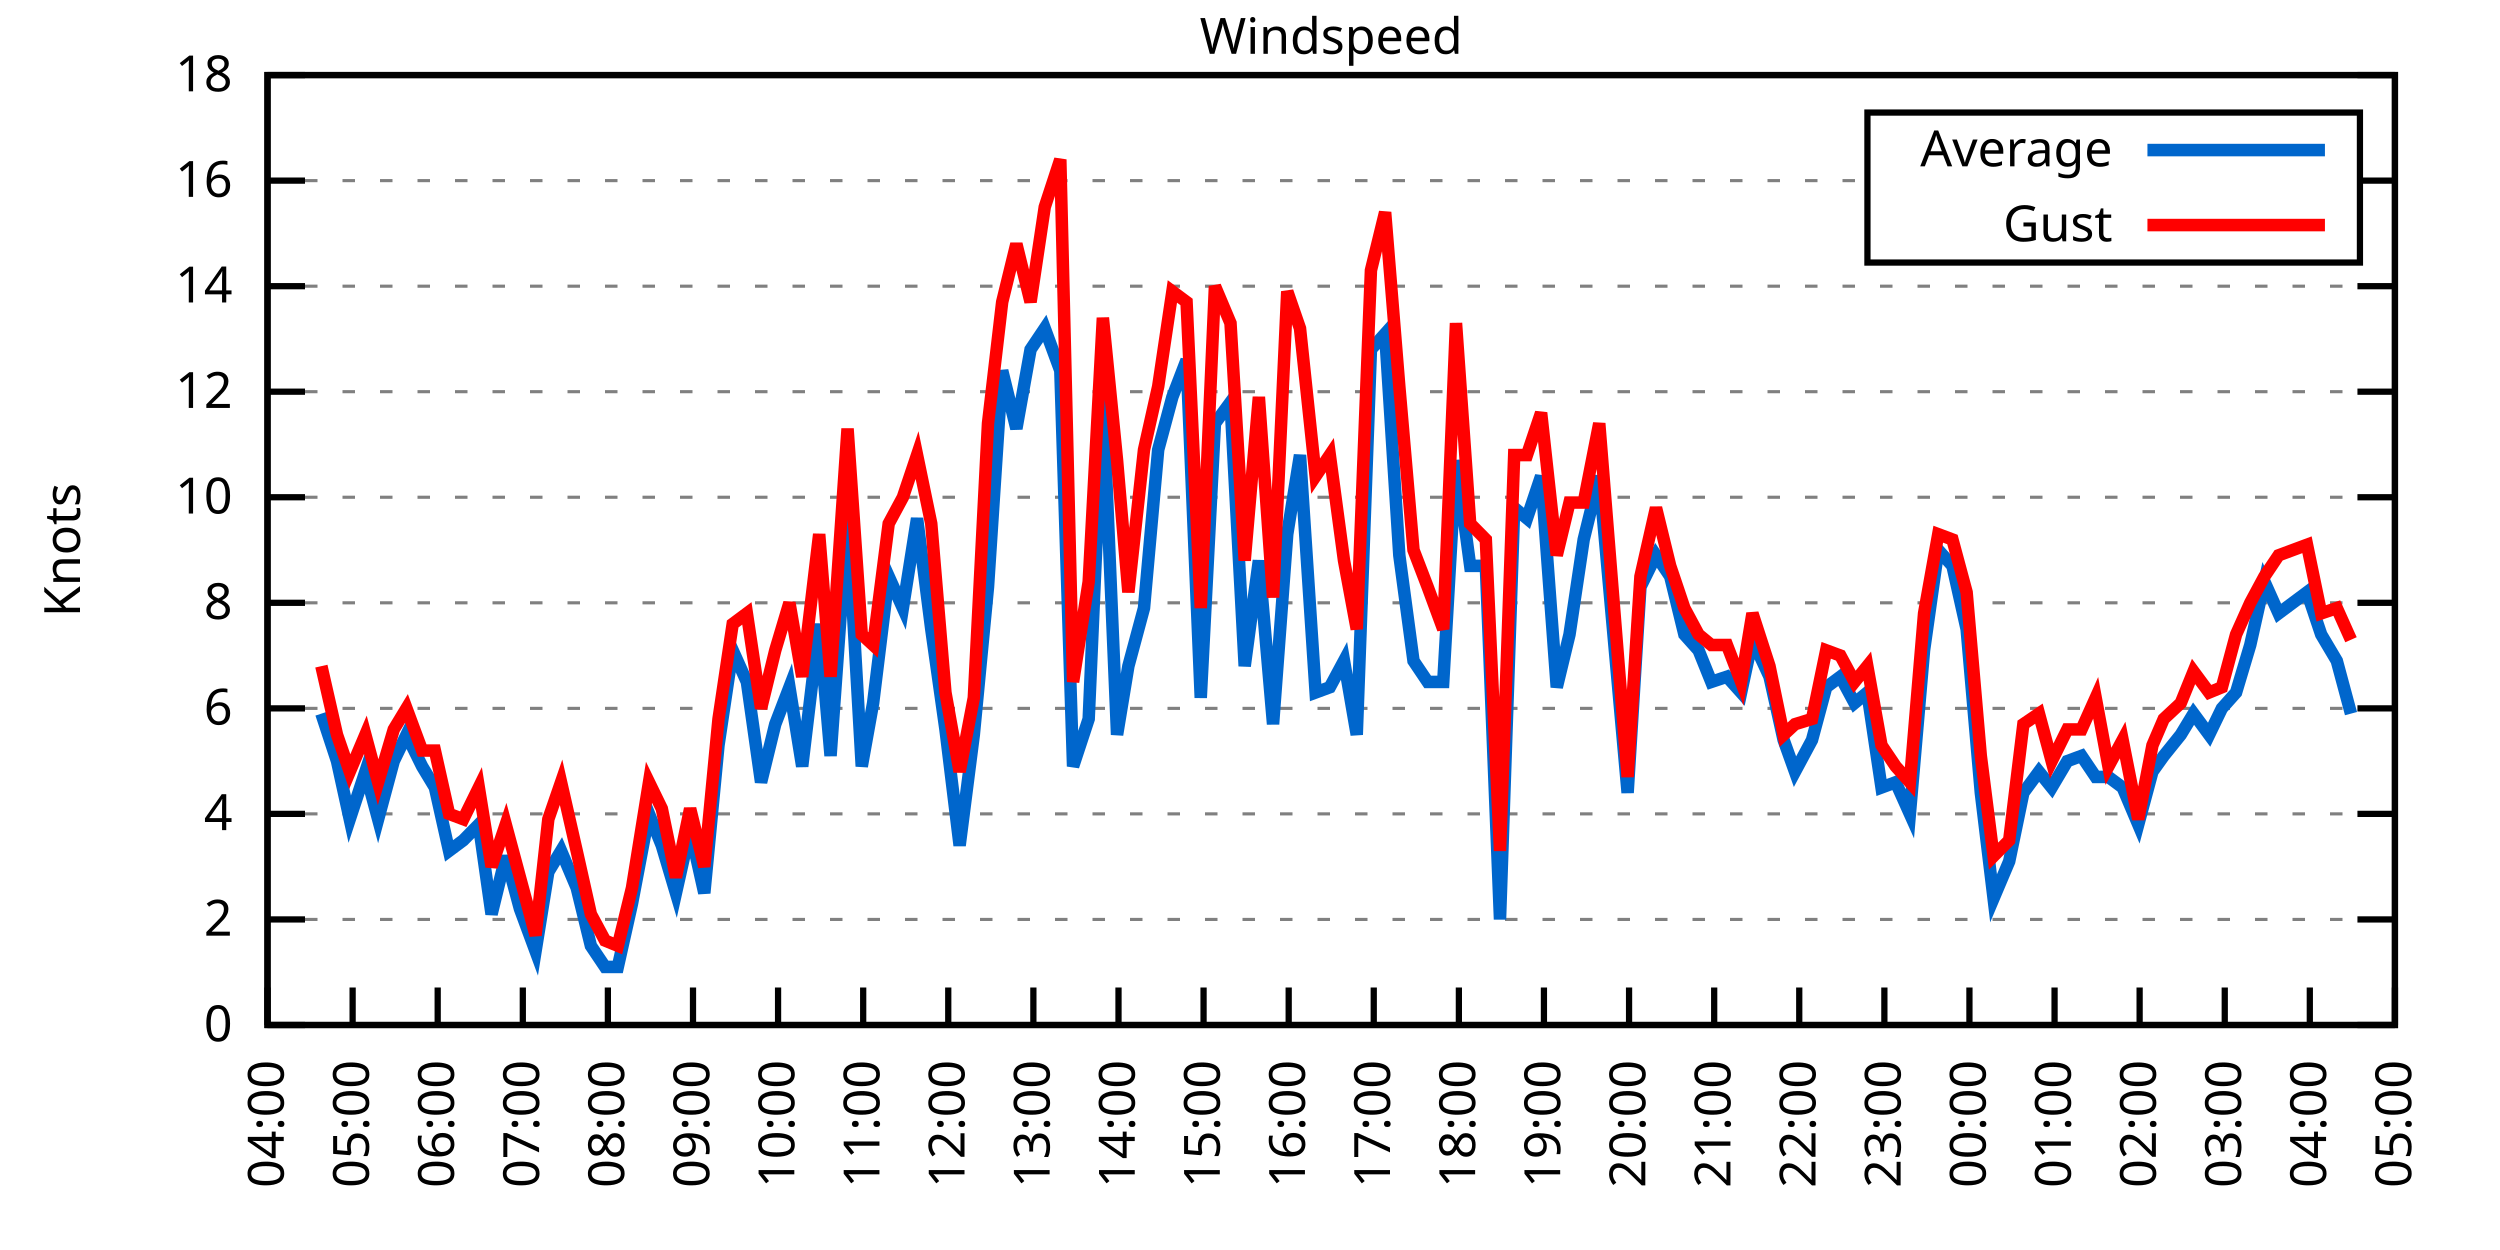
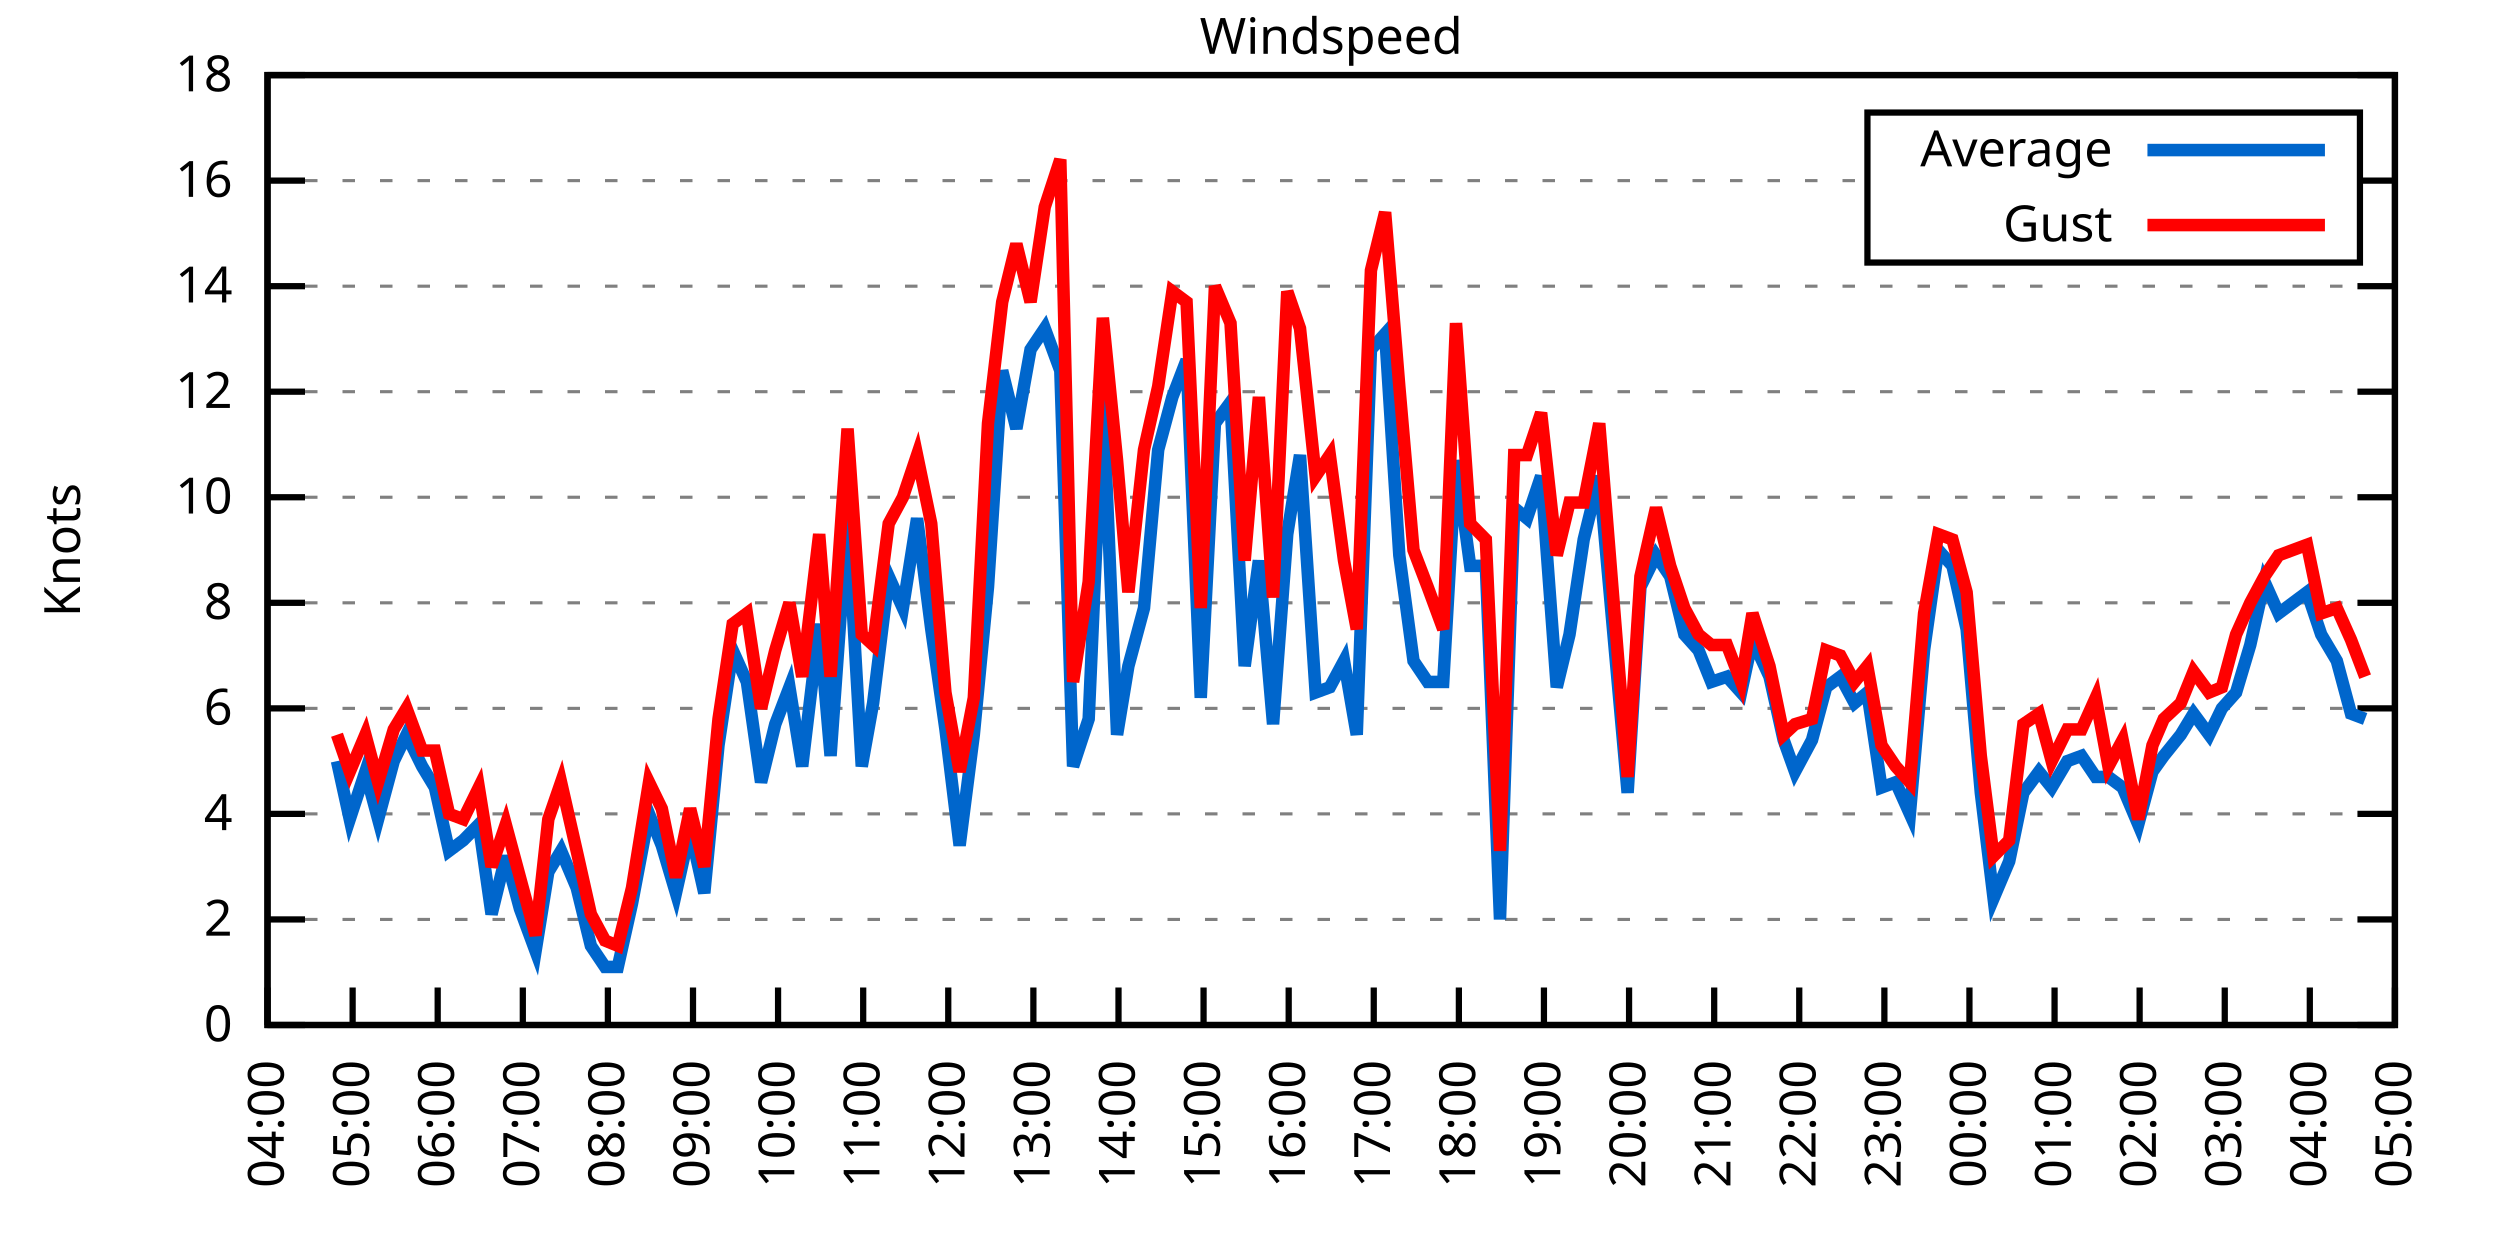
<svg xmlns="http://www.w3.org/2000/svg" xmlns:xlink="http://www.w3.org/1999/xlink" width="400" height="200" viewBox="0 0 400 200">
  <g id="gnuplot_canvas">
    <rect x="0" y="0" width="400" height="200" fill="none" />
    <defs>
      <circle id="gpDot" r="0.5" stroke-width="0.5" stroke="currentColor" />
      <path id="gpPt0" stroke-width="0.333" stroke="currentColor" d="M-1,0 h2 M0,-1 v2" />
      <path id="gpPt1" stroke-width="0.333" stroke="currentColor" d="M-1,-1 L1,1 M1,-1 L-1,1" />
      <path id="gpPt2" stroke-width="0.333" stroke="currentColor" d="M-1,0 L1,0 M0,-1 L0,1 M-1,-1 L1,1 M-1,1 L1,-1" />
      <rect id="gpPt3" stroke-width="0.333" stroke="currentColor" x="-1" y="-1" width="2" height="2" />
      <rect id="gpPt4" stroke-width="0.333" stroke="currentColor" fill="currentColor" x="-1" y="-1" width="2" height="2" />
      <circle id="gpPt5" stroke-width="0.333" stroke="currentColor" cx="0" cy="0" r="1" />
      <use xlink:href="#gpPt5" id="gpPt6" fill="currentColor" stroke="none" />
      <path id="gpPt7" stroke-width="0.333" stroke="currentColor" d="M0,-1.33 L-1.33,0.67 L1.33,0.67 z" />
      <use xlink:href="#gpPt7" id="gpPt8" fill="currentColor" stroke="none" />
      <use xlink:href="#gpPt7" id="gpPt9" stroke="currentColor" transform="rotate(180)" />
      <use xlink:href="#gpPt9" id="gpPt10" fill="currentColor" stroke="none" />
      <use xlink:href="#gpPt3" id="gpPt11" stroke="currentColor" transform="rotate(45)" />
      <use xlink:href="#gpPt11" id="gpPt12" fill="currentColor" stroke="none" />
      <path id="gpPt13" stroke-width="0.333" stroke="currentColor" d="M0,1.330 L1.265,0.411 L0.782,-1.067 L-0.782,-1.076 L-1.265,0.411 z" />
      <use xlink:href="#gpPt13" id="gpPt14" fill="currentColor" stroke="none" />
      <filter id="textbox" filterUnits="objectBoundingBox" x="0" y="0" height="1" width="1">
        <feFlood flood-color="white" flood-opacity="1" result="bgnd" />
        <feComposite in="SourceGraphic" in2="bgnd" operator="atop" />
      </filter>
      <filter id="greybox" filterUnits="objectBoundingBox" x="0" y="0" height="1" width="1">
        <feFlood flood-color="lightgrey" flood-opacity="1" result="grey" />
        <feComposite in="SourceGraphic" in2="grey" operator="atop" />
      </filter>
    </defs>
    <g fill="none" color="white" stroke="currentColor" stroke-width="1.00" stroke-linecap="butt" stroke-linejoin="miter">
</g>
    <g fill="none" color="black" stroke="currentColor" stroke-width="1.00" stroke-linecap="butt" stroke-linejoin="miter">
      <g stroke="none" shape-rendering="crispEdges">
        <polygon fill="rgb(255, 255, 255)" points="42.80,164.00 383.18,164.00 383.18,12.02 42.80,12.02 " />
      </g>
    </g>
    <g fill="none" color="black" stroke="currentColor" stroke-width="1.00" stroke-linecap="butt" stroke-linejoin="miter">
</g>
    <g fill="none" color="black" stroke="black" stroke-width="0.50" stroke-linecap="butt" stroke-linejoin="miter">
</g>
    <g fill="none" color="gray" stroke="currentColor" stroke-width="0.50" stroke-linecap="butt" stroke-linejoin="miter">
      <path stroke="gray" stroke-dasharray="2,4" class="gridline" d="M42.80,164.00 L383.19,164.00  " />
    </g>
    <g fill="none" color="gray" stroke="gray" stroke-width="1.00" stroke-linecap="butt" stroke-linejoin="miter">
</g>
    <g fill="none" color="black" stroke="currentColor" stroke-width="1.00" stroke-linecap="butt" stroke-linejoin="miter">
      <path stroke="black" d="M42.80,164.00 L48.80,164.00 M383.19,164.00 L377.19,164.00  " />
      <g transform="translate(37.20,166.60)" stroke="none" fill="black" font-family="Sans" font-size="8.00" text-anchor="end">
        <text>
          <tspan font-family="Sans"> 0</tspan>
        </text>
      </g>
    </g>
    <g fill="none" color="black" stroke="currentColor" stroke-width="1.00" stroke-linecap="butt" stroke-linejoin="miter">
</g>
    <g fill="none" color="black" stroke="black" stroke-width="0.50" stroke-linecap="butt" stroke-linejoin="miter">
</g>
    <g fill="none" color="gray" stroke="currentColor" stroke-width="0.50" stroke-linecap="butt" stroke-linejoin="miter">
      <path stroke="gray" stroke-dasharray="2,4" class="gridline" d="M42.80,147.11 L383.19,147.11  " />
    </g>
    <g fill="none" color="gray" stroke="gray" stroke-width="1.00" stroke-linecap="butt" stroke-linejoin="miter">
</g>
    <g fill="none" color="black" stroke="currentColor" stroke-width="1.00" stroke-linecap="butt" stroke-linejoin="miter">
      <path stroke="black" d="M42.80,147.11 L48.80,147.11 M383.19,147.11 L377.19,147.11  " />
      <g transform="translate(37.20,149.71)" stroke="none" fill="black" font-family="Sans" font-size="8.00" text-anchor="end">
        <text>
          <tspan font-family="Sans"> 2</tspan>
        </text>
      </g>
    </g>
    <g fill="none" color="black" stroke="currentColor" stroke-width="1.00" stroke-linecap="butt" stroke-linejoin="miter">
</g>
    <g fill="none" color="black" stroke="black" stroke-width="0.50" stroke-linecap="butt" stroke-linejoin="miter">
</g>
    <g fill="none" color="gray" stroke="currentColor" stroke-width="0.50" stroke-linecap="butt" stroke-linejoin="miter">
      <path stroke="gray" stroke-dasharray="2,4" class="gridline" d="M42.80,130.22 L383.19,130.22  " />
    </g>
    <g fill="none" color="gray" stroke="gray" stroke-width="1.00" stroke-linecap="butt" stroke-linejoin="miter">
</g>
    <g fill="none" color="black" stroke="currentColor" stroke-width="1.00" stroke-linecap="butt" stroke-linejoin="miter">
      <path stroke="black" d="M42.80,130.22 L48.80,130.22 M383.19,130.22 L377.19,130.22  " />
      <g transform="translate(37.20,132.82)" stroke="none" fill="black" font-family="Sans" font-size="8.00" text-anchor="end">
        <text>
          <tspan font-family="Sans"> 4</tspan>
        </text>
      </g>
    </g>
    <g fill="none" color="black" stroke="currentColor" stroke-width="1.00" stroke-linecap="butt" stroke-linejoin="miter">
</g>
    <g fill="none" color="black" stroke="black" stroke-width="0.50" stroke-linecap="butt" stroke-linejoin="miter">
</g>
    <g fill="none" color="gray" stroke="currentColor" stroke-width="0.50" stroke-linecap="butt" stroke-linejoin="miter">
      <path stroke="gray" stroke-dasharray="2,4" class="gridline" d="M42.80,113.34 L383.19,113.34  " />
    </g>
    <g fill="none" color="gray" stroke="gray" stroke-width="1.00" stroke-linecap="butt" stroke-linejoin="miter">
</g>
    <g fill="none" color="black" stroke="currentColor" stroke-width="1.00" stroke-linecap="butt" stroke-linejoin="miter">
      <path stroke="black" d="M42.80,113.34 L48.80,113.34 M383.19,113.34 L377.19,113.34  " />
      <g transform="translate(37.20,115.94)" stroke="none" fill="black" font-family="Sans" font-size="8.00" text-anchor="end">
        <text>
          <tspan font-family="Sans"> 6</tspan>
        </text>
      </g>
    </g>
    <g fill="none" color="black" stroke="currentColor" stroke-width="1.00" stroke-linecap="butt" stroke-linejoin="miter">
</g>
    <g fill="none" color="black" stroke="black" stroke-width="0.50" stroke-linecap="butt" stroke-linejoin="miter">
</g>
    <g fill="none" color="gray" stroke="currentColor" stroke-width="0.50" stroke-linecap="butt" stroke-linejoin="miter">
      <path stroke="gray" stroke-dasharray="2,4" class="gridline" d="M42.80,96.45 L383.19,96.45  " />
    </g>
    <g fill="none" color="gray" stroke="gray" stroke-width="1.00" stroke-linecap="butt" stroke-linejoin="miter">
</g>
    <g fill="none" color="black" stroke="currentColor" stroke-width="1.00" stroke-linecap="butt" stroke-linejoin="miter">
      <path stroke="black" d="M42.80,96.45 L48.80,96.45 M383.19,96.45 L377.19,96.45  " />
      <g transform="translate(37.20,99.05)" stroke="none" fill="black" font-family="Sans" font-size="8.00" text-anchor="end">
        <text>
          <tspan font-family="Sans"> 8</tspan>
        </text>
      </g>
    </g>
    <g fill="none" color="black" stroke="currentColor" stroke-width="1.00" stroke-linecap="butt" stroke-linejoin="miter">
</g>
    <g fill="none" color="black" stroke="black" stroke-width="0.50" stroke-linecap="butt" stroke-linejoin="miter">
</g>
    <g fill="none" color="gray" stroke="currentColor" stroke-width="0.50" stroke-linecap="butt" stroke-linejoin="miter">
      <path stroke="gray" stroke-dasharray="2,4" class="gridline" d="M42.80,79.56 L383.19,79.56  " />
    </g>
    <g fill="none" color="gray" stroke="gray" stroke-width="1.00" stroke-linecap="butt" stroke-linejoin="miter">
</g>
    <g fill="none" color="black" stroke="currentColor" stroke-width="1.00" stroke-linecap="butt" stroke-linejoin="miter">
      <path stroke="black" d="M42.80,79.56 L48.80,79.56 M383.19,79.56 L377.19,79.56  " />
      <g transform="translate(37.20,82.16)" stroke="none" fill="black" font-family="Sans" font-size="8.00" text-anchor="end">
        <text>
          <tspan font-family="Sans"> 10</tspan>
        </text>
      </g>
    </g>
    <g fill="none" color="black" stroke="currentColor" stroke-width="1.00" stroke-linecap="butt" stroke-linejoin="miter">
</g>
    <g fill="none" color="black" stroke="black" stroke-width="0.50" stroke-linecap="butt" stroke-linejoin="miter">
</g>
    <g fill="none" color="gray" stroke="currentColor" stroke-width="0.50" stroke-linecap="butt" stroke-linejoin="miter">
      <path stroke="gray" stroke-dasharray="2,4" class="gridline" d="M42.80,62.67 L383.19,62.67  " />
    </g>
    <g fill="none" color="gray" stroke="gray" stroke-width="1.00" stroke-linecap="butt" stroke-linejoin="miter">
</g>
    <g fill="none" color="black" stroke="currentColor" stroke-width="1.00" stroke-linecap="butt" stroke-linejoin="miter">
      <path stroke="black" d="M42.80,62.67 L48.80,62.67 M383.19,62.67 L377.19,62.67  " />
      <g transform="translate(37.20,65.27)" stroke="none" fill="black" font-family="Sans" font-size="8.00" text-anchor="end">
        <text>
          <tspan font-family="Sans"> 12</tspan>
        </text>
      </g>
    </g>
    <g fill="none" color="black" stroke="currentColor" stroke-width="1.00" stroke-linecap="butt" stroke-linejoin="miter">
</g>
    <g fill="none" color="black" stroke="black" stroke-width="0.50" stroke-linecap="butt" stroke-linejoin="miter">
</g>
    <g fill="none" color="gray" stroke="currentColor" stroke-width="0.50" stroke-linecap="butt" stroke-linejoin="miter">
      <path stroke="gray" stroke-dasharray="2,4" class="gridline" d="M42.80,45.79 L383.19,45.79  " />
    </g>
    <g fill="none" color="gray" stroke="gray" stroke-width="1.00" stroke-linecap="butt" stroke-linejoin="miter">
</g>
    <g fill="none" color="black" stroke="currentColor" stroke-width="1.00" stroke-linecap="butt" stroke-linejoin="miter">
      <path stroke="black" d="M42.80,45.79 L48.80,45.79 M383.19,45.79 L377.19,45.79  " />
      <g transform="translate(37.20,48.39)" stroke="none" fill="black" font-family="Sans" font-size="8.00" text-anchor="end">
        <text>
          <tspan font-family="Sans"> 14</tspan>
        </text>
      </g>
    </g>
    <g fill="none" color="black" stroke="currentColor" stroke-width="1.00" stroke-linecap="butt" stroke-linejoin="miter">
</g>
    <g fill="none" color="black" stroke="black" stroke-width="0.50" stroke-linecap="butt" stroke-linejoin="miter">
</g>
    <g fill="none" color="gray" stroke="currentColor" stroke-width="0.50" stroke-linecap="butt" stroke-linejoin="miter">
      <path stroke="gray" stroke-dasharray="2,4" class="gridline" d="M42.80,28.90 L298.79,28.90 M377.59,28.90 L383.19,28.90  " />
    </g>
    <g fill="none" color="gray" stroke="gray" stroke-width="1.00" stroke-linecap="butt" stroke-linejoin="miter">
</g>
    <g fill="none" color="black" stroke="currentColor" stroke-width="1.00" stroke-linecap="butt" stroke-linejoin="miter">
      <path stroke="black" d="M42.80,28.90 L48.80,28.90 M383.19,28.90 L377.19,28.90  " />
      <g transform="translate(37.20,31.50)" stroke="none" fill="black" font-family="Sans" font-size="8.00" text-anchor="end">
        <text>
          <tspan font-family="Sans"> 16</tspan>
        </text>
      </g>
    </g>
    <g fill="none" color="black" stroke="currentColor" stroke-width="1.00" stroke-linecap="butt" stroke-linejoin="miter">
</g>
    <g fill="none" color="black" stroke="black" stroke-width="0.50" stroke-linecap="butt" stroke-linejoin="miter">
</g>
    <g fill="none" color="gray" stroke="currentColor" stroke-width="0.50" stroke-linecap="butt" stroke-linejoin="miter">
      <path stroke="gray" stroke-dasharray="2,4" class="gridline" d="M42.80,12.01 L383.19,12.01  " />
    </g>
    <g fill="none" color="gray" stroke="gray" stroke-width="1.00" stroke-linecap="butt" stroke-linejoin="miter">
</g>
    <g fill="none" color="black" stroke="currentColor" stroke-width="1.00" stroke-linecap="butt" stroke-linejoin="miter">
      <path stroke="black" d="M42.80,12.01 L48.80,12.01 M383.19,12.01 L377.19,12.01  " />
      <g transform="translate(37.20,14.61)" stroke="none" fill="black" font-family="Sans" font-size="8.00" text-anchor="end">
        <text>
          <tspan font-family="Sans"> 18</tspan>
        </text>
      </g>
    </g>
    <g fill="none" color="black" stroke="currentColor" stroke-width="1.00" stroke-linecap="butt" stroke-linejoin="miter">
      <path stroke="black" d="M42.80,164.00 L42.80,158.00  " />
      <g transform="translate(45.40,169.60) rotate(270.00)" stroke="none" fill="black" font-family="Sans" font-size="8.00" text-anchor="end">
        <text>
          <tspan font-family="Sans">04:00</tspan>
        </text>
      </g>
    </g>
    <g fill="none" color="black" stroke="currentColor" stroke-width="1.00" stroke-linecap="butt" stroke-linejoin="miter">
      <path stroke="black" d="M56.42,164.00 L56.42,158.00  " />
      <g transform="translate(59.02,169.60) rotate(270.00)" stroke="none" fill="black" font-family="Sans" font-size="8.00" text-anchor="end">
        <text>
          <tspan font-family="Sans">05:00</tspan>
        </text>
      </g>
    </g>
    <g fill="none" color="black" stroke="currentColor" stroke-width="1.00" stroke-linecap="butt" stroke-linejoin="miter">
      <path stroke="black" d="M70.03,164.00 L70.03,158.00  " />
      <g transform="translate(72.63,169.60) rotate(270.00)" stroke="none" fill="black" font-family="Sans" font-size="8.00" text-anchor="end">
        <text>
          <tspan font-family="Sans">06:00</tspan>
        </text>
      </g>
    </g>
    <g fill="none" color="black" stroke="currentColor" stroke-width="1.00" stroke-linecap="butt" stroke-linejoin="miter">
      <path stroke="black" d="M83.65,164.00 L83.65,158.00  " />
      <g transform="translate(86.25,169.60) rotate(270.00)" stroke="none" fill="black" font-family="Sans" font-size="8.00" text-anchor="end">
        <text>
          <tspan font-family="Sans">07:00</tspan>
        </text>
      </g>
    </g>
    <g fill="none" color="black" stroke="currentColor" stroke-width="1.00" stroke-linecap="butt" stroke-linejoin="miter">
      <path stroke="black" d="M97.26,164.00 L97.26,158.00  " />
      <g transform="translate(99.86,169.60) rotate(270.00)" stroke="none" fill="black" font-family="Sans" font-size="8.00" text-anchor="end">
        <text>
          <tspan font-family="Sans">08:00</tspan>
        </text>
      </g>
    </g>
    <g fill="none" color="black" stroke="currentColor" stroke-width="1.00" stroke-linecap="butt" stroke-linejoin="miter">
      <path stroke="black" d="M110.88,164.00 L110.88,158.00  " />
      <g transform="translate(113.48,169.60) rotate(270.00)" stroke="none" fill="black" font-family="Sans" font-size="8.00" text-anchor="end">
        <text>
          <tspan font-family="Sans">09:00</tspan>
        </text>
      </g>
    </g>
    <g fill="none" color="black" stroke="currentColor" stroke-width="1.00" stroke-linecap="butt" stroke-linejoin="miter">
      <path stroke="black" d="M124.49,164.00 L124.49,158.00  " />
      <g transform="translate(127.09,169.60) rotate(270.00)" stroke="none" fill="black" font-family="Sans" font-size="8.00" text-anchor="end">
        <text>
          <tspan font-family="Sans">10:00</tspan>
        </text>
      </g>
    </g>
    <g fill="none" color="black" stroke="currentColor" stroke-width="1.00" stroke-linecap="butt" stroke-linejoin="miter">
      <path stroke="black" d="M138.11,164.00 L138.11,158.00  " />
      <g transform="translate(140.71,169.60) rotate(270.00)" stroke="none" fill="black" font-family="Sans" font-size="8.00" text-anchor="end">
        <text>
          <tspan font-family="Sans">11:00</tspan>
        </text>
      </g>
    </g>
    <g fill="none" color="black" stroke="currentColor" stroke-width="1.00" stroke-linecap="butt" stroke-linejoin="miter">
      <path stroke="black" d="M151.72,164.00 L151.72,158.00  " />
      <g transform="translate(154.32,169.60) rotate(270.00)" stroke="none" fill="black" font-family="Sans" font-size="8.00" text-anchor="end">
        <text>
          <tspan font-family="Sans">12:00</tspan>
        </text>
      </g>
    </g>
    <g fill="none" color="black" stroke="currentColor" stroke-width="1.00" stroke-linecap="butt" stroke-linejoin="miter">
      <path stroke="black" d="M165.34,164.00 L165.34,158.00  " />
      <g transform="translate(167.94,169.60) rotate(270.00)" stroke="none" fill="black" font-family="Sans" font-size="8.00" text-anchor="end">
        <text>
          <tspan font-family="Sans">13:00</tspan>
        </text>
      </g>
    </g>
    <g fill="none" color="black" stroke="currentColor" stroke-width="1.00" stroke-linecap="butt" stroke-linejoin="miter">
      <path stroke="black" d="M178.96,164.00 L178.96,158.00  " />
      <g transform="translate(181.56,169.60) rotate(270.00)" stroke="none" fill="black" font-family="Sans" font-size="8.00" text-anchor="end">
        <text>
          <tspan font-family="Sans">14:00</tspan>
        </text>
      </g>
    </g>
    <g fill="none" color="black" stroke="currentColor" stroke-width="1.00" stroke-linecap="butt" stroke-linejoin="miter">
      <path stroke="black" d="M192.57,164.00 L192.57,158.00  " />
      <g transform="translate(195.17,169.60) rotate(270.00)" stroke="none" fill="black" font-family="Sans" font-size="8.00" text-anchor="end">
        <text>
          <tspan font-family="Sans">15:00</tspan>
        </text>
      </g>
    </g>
    <g fill="none" color="black" stroke="currentColor" stroke-width="1.00" stroke-linecap="butt" stroke-linejoin="miter">
      <path stroke="black" d="M206.19,164.00 L206.19,158.00  " />
      <g transform="translate(208.79,169.60) rotate(270.00)" stroke="none" fill="black" font-family="Sans" font-size="8.00" text-anchor="end">
        <text>
          <tspan font-family="Sans">16:00</tspan>
        </text>
      </g>
    </g>
    <g fill="none" color="black" stroke="currentColor" stroke-width="1.00" stroke-linecap="butt" stroke-linejoin="miter">
      <path stroke="black" d="M219.80,164.00 L219.80,158.00  " />
      <g transform="translate(222.40,169.60) rotate(270.00)" stroke="none" fill="black" font-family="Sans" font-size="8.00" text-anchor="end">
        <text>
          <tspan font-family="Sans">17:00</tspan>
        </text>
      </g>
    </g>
    <g fill="none" color="black" stroke="currentColor" stroke-width="1.00" stroke-linecap="butt" stroke-linejoin="miter">
      <path stroke="black" d="M233.42,164.00 L233.42,158.00  " />
      <g transform="translate(236.02,169.60) rotate(270.00)" stroke="none" fill="black" font-family="Sans" font-size="8.00" text-anchor="end">
        <text>
          <tspan font-family="Sans">18:00</tspan>
        </text>
      </g>
    </g>
    <g fill="none" color="black" stroke="currentColor" stroke-width="1.00" stroke-linecap="butt" stroke-linejoin="miter">
      <path stroke="black" d="M247.03,164.00 L247.03,158.00  " />
      <g transform="translate(249.63,169.60) rotate(270.00)" stroke="none" fill="black" font-family="Sans" font-size="8.00" text-anchor="end">
        <text>
          <tspan font-family="Sans">19:00</tspan>
        </text>
      </g>
    </g>
    <g fill="none" color="black" stroke="currentColor" stroke-width="1.00" stroke-linecap="butt" stroke-linejoin="miter">
      <path stroke="black" d="M260.65,164.00 L260.65,158.00  " />
      <g transform="translate(263.25,169.60) rotate(270.00)" stroke="none" fill="black" font-family="Sans" font-size="8.00" text-anchor="end">
        <text>
          <tspan font-family="Sans">20:00</tspan>
        </text>
      </g>
    </g>
    <g fill="none" color="black" stroke="currentColor" stroke-width="1.00" stroke-linecap="butt" stroke-linejoin="miter">
      <path stroke="black" d="M274.27,164.00 L274.27,158.00  " />
      <g transform="translate(276.87,169.60) rotate(270.00)" stroke="none" fill="black" font-family="Sans" font-size="8.00" text-anchor="end">
        <text>
          <tspan font-family="Sans">21:00</tspan>
        </text>
      </g>
    </g>
    <g fill="none" color="black" stroke="currentColor" stroke-width="1.00" stroke-linecap="butt" stroke-linejoin="miter">
      <path stroke="black" d="M287.88,164.00 L287.88,158.00  " />
      <g transform="translate(290.48,169.60) rotate(270.00)" stroke="none" fill="black" font-family="Sans" font-size="8.00" text-anchor="end">
        <text>
          <tspan font-family="Sans">22:00</tspan>
        </text>
      </g>
    </g>
    <g fill="none" color="black" stroke="currentColor" stroke-width="1.00" stroke-linecap="butt" stroke-linejoin="miter">
      <path stroke="black" d="M301.50,164.00 L301.50,158.00  " />
      <g transform="translate(304.10,169.60) rotate(270.00)" stroke="none" fill="black" font-family="Sans" font-size="8.00" text-anchor="end">
        <text>
          <tspan font-family="Sans">23:00</tspan>
        </text>
      </g>
    </g>
    <g fill="none" color="black" stroke="currentColor" stroke-width="1.00" stroke-linecap="butt" stroke-linejoin="miter">
      <path stroke="black" d="M315.11,164.00 L315.11,158.00  " />
      <g transform="translate(317.71,169.60) rotate(270.00)" stroke="none" fill="black" font-family="Sans" font-size="8.00" text-anchor="end">
        <text>
          <tspan font-family="Sans">00:00</tspan>
        </text>
      </g>
    </g>
    <g fill="none" color="black" stroke="currentColor" stroke-width="1.00" stroke-linecap="butt" stroke-linejoin="miter">
      <path stroke="black" d="M328.73,164.00 L328.73,158.00  " />
      <g transform="translate(331.33,169.60) rotate(270.00)" stroke="none" fill="black" font-family="Sans" font-size="8.00" text-anchor="end">
        <text>
          <tspan font-family="Sans">01:00</tspan>
        </text>
      </g>
    </g>
    <g fill="none" color="black" stroke="currentColor" stroke-width="1.00" stroke-linecap="butt" stroke-linejoin="miter">
      <path stroke="black" d="M342.34,164.00 L342.34,158.00  " />
      <g transform="translate(344.94,169.60) rotate(270.00)" stroke="none" fill="black" font-family="Sans" font-size="8.00" text-anchor="end">
        <text>
          <tspan font-family="Sans">02:00</tspan>
        </text>
      </g>
    </g>
    <g fill="none" color="black" stroke="currentColor" stroke-width="1.00" stroke-linecap="butt" stroke-linejoin="miter">
      <path stroke="black" d="M355.96,164.00 L355.96,158.00  " />
      <g transform="translate(358.56,169.60) rotate(270.00)" stroke="none" fill="black" font-family="Sans" font-size="8.00" text-anchor="end">
        <text>
          <tspan font-family="Sans">03:00</tspan>
        </text>
      </g>
    </g>
    <g fill="none" color="black" stroke="currentColor" stroke-width="1.00" stroke-linecap="butt" stroke-linejoin="miter">
      <path stroke="black" d="M369.57,164.00 L369.57,158.00  " />
      <g transform="translate(372.17,169.60) rotate(270.00)" stroke="none" fill="black" font-family="Sans" font-size="8.00" text-anchor="end">
        <text>
          <tspan font-family="Sans">04:00</tspan>
        </text>
      </g>
    </g>
    <g fill="none" color="black" stroke="currentColor" stroke-width="1.00" stroke-linecap="butt" stroke-linejoin="miter">
      <path stroke="black" d="M383.19,164.00 L383.19,158.00  " />
      <g transform="translate(385.79,169.60) rotate(270.00)" stroke="none" fill="black" font-family="Sans" font-size="8.00" text-anchor="end">
        <text>
          <tspan font-family="Sans">05:00</tspan>
        </text>
      </g>
    </g>
    <g fill="none" color="black" stroke="currentColor" stroke-width="1.00" stroke-linecap="butt" stroke-linejoin="miter">
</g>
    <g fill="none" color="black" stroke="currentColor" stroke-width="1.00" stroke-linecap="butt" stroke-linejoin="miter">
      <path stroke="black" d="M42.80,12.01 L42.80,164.00 L383.19,164.00 L383.19,12.01 L42.80,12.01 Z  " />
    </g>
    <g fill="none" color="black" stroke="currentColor" stroke-width="1.00" stroke-linecap="butt" stroke-linejoin="miter">
</g>
    <g fill="none" color="black" stroke="currentColor" stroke-width="1.00" stroke-linecap="butt" stroke-linejoin="miter">
      <path stroke="black" d="M298.79,42.01 L298.79,18.01 L377.59,18.01 L377.59,42.01 L298.79,42.01 Z  " />
    </g>
    <g id="Windspeed_plot_1">
      <g fill="none" color="white" stroke="black" stroke-width="2.00" stroke-linecap="butt" stroke-linejoin="miter">
</g>
      <g fill="none" color="black" stroke="currentColor" stroke-width="2.00" stroke-linecap="butt" stroke-linejoin="miter">
        <g transform="translate(337.99,26.61)" stroke="none" fill="black" font-family="Sans" font-size="8.00" text-anchor="end">
          <text>
            <tspan font-family="Sans">Average</tspan>
          </text>
        </g>
      </g>
      <g fill="none" color="black" stroke="currentColor" stroke-width="2.00" stroke-linecap="butt" stroke-linejoin="miter">
-         <path stroke="rgb(  0, 102, 204)" d="M343.59,24.01 L371.99,24.01 M51.42,114.18 L53.92,121.78 L55.96,131.07 L58.46,123.47 L60.50,131.07 L63.00,121.78   L65.04,117.56 L67.54,122.62 L69.58,126.00 L71.85,136.14 L74.12,134.45 L76.61,131.91 L78.65,146.27 L80.92,136.98   L83.19,145.42 L85.69,152.18 L87.73,139.51 L89.77,136.14 L92.27,142.05 L94.54,151.33 L96.81,154.71 L98.85,154.71   L101.12,144.58 L103.84,130.22 L105.89,135.29 L108.15,142.89 L110.42,132.76 L112.69,142.89 L114.96,119.25 L117.23,104.05   L119.50,109.11 L121.77,125.16 L124.04,115.87 L126.31,109.96 L128.35,122.62 L131.07,99.83 L132.89,120.94 L135.61,82.94   L137.88,122.62 L139.70,112.49 L142.19,92.23 L144.46,97.29 L146.73,82.94 L149.00,100.67 L151.27,116.71 L153.54,135.29   L155.81,117.56 L158.08,93.92 L160.35,59.30 L162.62,68.58 L164.89,55.92 L167.16,52.54 L169.65,59.30 L171.69,122.62   L174.19,115.03 L176.46,63.52 L178.73,117.56 L180.54,106.58 L183.04,97.29 L185.31,71.96 L187.58,63.52 L189.85,57.61   L192.12,111.65 L194.39,67.74 L196.88,64.36 L199.15,106.58 L201.42,89.69 L203.69,115.87 L205.96,85.47 L208.00,72.81   L210.50,110.80 L212.77,109.96 L215.04,105.74 L217.08,117.56 L219.35,55.92 L221.62,53.39 L223.89,88.85 L226.16,105.74   L228.43,109.11 L230.92,109.11 L232.96,73.65 L235.23,90.54 L237.73,90.54 L240.00,147.11 L242.27,81.25 L244.31,82.94   L246.58,76.18 L249.08,109.96 L251.12,101.52 L253.39,86.32 L255.88,76.18 L260.42,126.85 L262.47,93.92 L264.96,88.85   L267.23,92.23 L269.50,101.52 L271.77,104.05 L273.81,109.11 L276.31,108.27 L278.58,110.80 L280.39,102.36 L283.12,108.27   L285.38,118.40 L287.20,123.47 L289.92,118.40 L292.19,109.96 L294.46,108.27 L296.73,112.49 L298.77,110.80 L301.04,126.00   L303.31,125.16 L305.58,130.22 L307.85,104.05 L310.12,88.00 L312.39,90.54 L314.66,100.67 L316.93,126.85 L318.97,143.73   L321.47,137.82 L323.74,126.85 L326.23,123.47 L328.27,126.00 L330.77,121.78 L333.04,120.94 L335.31,124.31 L337.35,124.31   L339.62,126.00 L342.12,131.91 L344.39,123.47 L346.20,120.94 L348.92,117.56 L350.97,114.18 L353.46,117.56 L355.50,113.34   L357.77,110.80 L360.04,103.20 L362.31,93.07 L364.58,98.14 L369.12,94.76 L371.39,101.52 L373.89,105.74 L376.16,114.18    " />
+         <path stroke="rgb(  0, 102, 204)" d="M343.59,24.01 L371.99,24.01 M53.92,121.78 L55.96,131.07 L58.46,123.47 L60.50,131.07 L63.00,121.78 L65.04,117.56   L67.54,122.62 L69.58,126.00 L71.85,136.14 L74.12,134.45 L76.61,131.91 L78.65,146.27 L80.92,136.98 L83.19,145.42   L85.69,152.18 L87.73,139.51 L89.77,136.14 L92.27,142.05 L94.54,151.33 L96.81,154.71 L98.85,154.71 L101.12,144.58   L103.84,130.22 L105.89,135.29 L108.15,142.89 L110.42,132.76 L112.69,142.89 L114.96,119.25 L117.23,104.05 L119.50,109.11   L121.77,125.16 L124.04,115.87 L126.31,109.96 L128.35,122.62 L131.07,99.83 L132.89,120.94 L135.61,82.94 L137.88,122.62   L139.70,112.49 L142.19,92.23 L144.46,97.29 L146.73,82.94 L149.00,100.67 L151.27,116.71 L153.54,135.29 L155.81,117.56   L158.08,93.92 L160.35,59.30 L162.62,68.58 L164.89,55.92 L167.16,52.54 L169.65,59.30 L171.69,122.62 L174.19,115.03   L176.46,63.52 L178.73,117.56 L180.54,106.58 L183.04,97.29 L185.31,71.96 L187.58,63.52 L189.85,57.61 L192.12,111.65   L194.39,67.74 L196.88,64.36 L199.15,106.58 L201.42,89.69 L203.69,115.87 L205.96,85.47 L208.00,72.81 L210.50,110.80   L212.77,109.96 L215.04,105.74 L217.08,117.56 L219.35,55.92 L221.62,53.39 L223.89,88.85 L226.16,105.74 L228.43,109.11   L230.92,109.11 L232.96,73.65 L235.23,90.54 L237.73,90.54 L240.00,147.11 L242.27,81.25 L244.31,82.94 L246.58,76.18   L249.08,109.96 L251.12,101.52 L253.39,86.32 L255.88,76.18 L260.42,126.85 L262.47,93.92 L264.96,88.85 L267.23,92.23   L269.50,101.52 L271.77,104.05 L273.81,109.11 L276.31,108.27 L278.58,110.80 L280.39,102.36 L283.12,108.27 L285.38,118.40   L287.20,123.47 L289.92,118.40 L292.19,109.96 L294.46,108.27 L296.73,112.49 L298.77,110.80 L301.04,126.00 L303.31,125.16   L305.58,130.22 L307.85,104.05 L310.12,88.00 L312.39,90.54 L314.66,100.67 L316.93,126.85 L318.97,143.73 L321.47,137.82   L323.74,126.85 L326.23,123.47 L328.27,126.00 L330.77,121.78 L333.04,120.94 L335.31,124.31 L337.35,124.31 L339.62,126.00   L342.12,131.91 L344.39,123.47 L346.20,120.94 L348.92,117.56 L350.97,114.18 L353.46,117.56 L355.50,113.34 L357.77,110.80   L360.04,103.20 L362.31,93.07 L364.58,98.14 L369.12,94.76 L371.39,101.52 L373.89,105.74 L376.16,114.18 L378.42,115.03    " />
      </g>
    </g>
    <g id="Windspeed_plot_2">
      <g fill="none" color="black" stroke="currentColor" stroke-width="2.00" stroke-linecap="butt" stroke-linejoin="miter">
        <g transform="translate(337.99,38.61)" stroke="none" fill="black" font-family="Sans" font-size="8.00" text-anchor="end">
          <text>
            <tspan font-family="Sans">Gust</tspan>
          </text>
        </g>
      </g>
      <g fill="none" color="black" stroke="currentColor" stroke-width="2.00" stroke-linecap="butt" stroke-linejoin="miter">
-         <path stroke="rgb(255,   0,   0)" d="M343.59,36.01 L371.99,36.01 M51.42,106.58 L53.92,117.56 L55.96,123.47 L58.46,117.56 L60.50,125.16 L63.00,116.71   L65.04,113.34 L67.54,120.09 L69.58,120.09 L71.85,130.22 L74.12,131.07 L76.61,126.00 L78.65,138.67 L80.92,131.91   L83.19,140.36 L85.69,149.65 L87.73,131.07 L89.77,125.16 L92.27,136.14 L94.54,146.27 L96.81,150.49 L98.85,151.33   L101.12,142.05 L103.84,125.16 L105.89,129.38 L108.15,140.36 L110.42,129.38 L112.69,138.67 L114.96,115.03 L117.23,99.83   L119.50,98.14 L121.77,113.34 L124.04,104.05 L126.31,96.45 L128.35,108.27 L131.07,85.47 L132.89,108.27 L135.61,68.58   L137.88,101.52 L139.70,103.20 L142.19,83.78 L144.46,79.56 L146.73,72.81 L149.00,83.78 L151.27,110.80 L153.54,123.47   L155.81,111.65 L158.08,67.74 L160.35,48.32 L162.62,39.03 L164.89,48.32 L167.16,33.12 L169.65,25.52 L171.69,109.11   L174.19,93.07 L176.46,50.85 L178.73,73.65 L180.54,94.76 L183.04,71.96 L185.31,61.83 L187.58,46.63 L189.85,48.32   L192.12,97.29 L194.39,45.79 L196.88,51.70 L199.15,89.69 L201.42,63.52 L203.69,95.60 L205.96,46.63 L208.00,52.54   L210.50,76.18 L212.77,72.81 L215.04,89.69 L217.08,100.67 L219.35,43.25 L221.62,33.96 L223.89,61.83 L226.16,88.00   L228.43,93.92 L230.92,100.67 L232.96,51.70 L235.23,83.78 L237.73,86.32 L240.00,136.14 L242.27,72.81 L244.31,72.81   L246.58,66.05 L249.08,88.85 L251.12,80.41 L253.39,80.41 L255.88,67.74 L260.42,124.31 L262.47,92.23 L264.96,81.25   L267.23,90.54 L269.50,97.29 L271.77,101.52 L273.81,103.20 L276.31,103.20 L278.58,109.11 L280.39,98.14 L283.12,106.58   L285.38,117.56 L287.20,115.87 L289.92,115.03 L292.19,104.05 L294.46,104.89 L296.73,109.11 L298.77,106.58 L301.04,119.25   L303.31,122.62 L305.58,125.16 L307.85,98.14 L310.12,85.47 L312.39,86.32 L314.66,94.76 L316.93,120.94 L318.97,136.98   L321.47,134.45 L323.74,115.87 L326.23,114.18 L328.27,121.78 L330.77,116.71 L333.04,116.71 L335.31,111.65 L337.35,122.62   L339.62,118.40 L342.12,131.07 L344.39,119.25 L346.20,115.03 L348.92,112.49 L350.97,107.43 L353.46,110.80 L355.50,109.96   L357.77,101.52 L360.04,96.45 L362.31,92.23 L364.58,88.85 L369.12,87.16 L371.39,98.14 L373.89,97.29 L376.16,102.36    " />
+         <path stroke="rgb(255,   0,   0)" d="M343.59,36.01 L371.99,36.01 M53.92,117.56 L55.96,123.47 L58.46,117.56 L60.50,125.16 L63.00,116.71 L65.04,113.34   L67.54,120.09 L69.58,120.09 L71.85,130.22 L74.12,131.07 L76.61,126.00 L78.65,138.67 L80.92,131.91 L83.19,140.36   L85.69,149.65 L87.73,131.07 L89.77,125.16 L92.27,136.14 L94.54,146.27 L96.81,150.49 L98.85,151.33 L101.12,142.05   L103.84,125.16 L105.89,129.38 L108.15,140.36 L110.42,129.38 L112.69,138.67 L114.96,115.03 L117.23,99.83 L119.50,98.14   L121.77,113.34 L124.04,104.05 L126.31,96.45 L128.35,108.27 L131.07,85.47 L132.89,108.27 L135.61,68.58 L137.88,101.52   L139.70,103.20 L142.19,83.78 L144.46,79.56 L146.73,72.81 L149.00,83.78 L151.27,110.80 L153.54,123.47 L155.81,111.65   L158.08,67.74 L160.35,48.32 L162.62,39.03 L164.89,48.32 L167.16,33.12 L169.65,25.52 L171.69,109.11 L174.19,93.07   L176.46,50.85 L178.73,73.65 L180.54,94.76 L183.04,71.96 L185.31,61.83 L187.58,46.63 L189.85,48.32 L192.12,97.29   L194.39,45.79 L196.88,51.70 L199.15,89.69 L201.42,63.52 L203.69,95.60 L205.96,46.63 L208.00,52.54 L210.50,76.18   L212.77,72.81 L215.04,89.69 L217.08,100.67 L219.35,43.25 L221.62,33.96 L223.89,61.83 L226.16,88.00 L228.43,93.92   L230.92,100.67 L232.96,51.70 L235.23,83.78 L237.73,86.32 L240.00,136.14 L242.27,72.81 L244.31,72.81 L246.58,66.05   L249.08,88.85 L251.12,80.41 L253.39,80.41 L255.88,67.74 L260.42,124.31 L262.47,92.23 L264.96,81.25 L267.23,90.54   L269.50,97.29 L271.77,101.52 L273.81,103.20 L276.31,103.20 L278.58,109.11 L280.39,98.14 L283.12,106.58 L285.38,117.56   L287.20,115.87 L289.92,115.03 L292.19,104.05 L294.46,104.89 L296.73,109.11 L298.77,106.58 L301.04,119.25 L303.31,122.62   L305.58,125.16 L307.85,98.14 L310.12,85.47 L312.39,86.32 L314.66,94.76 L316.93,120.94 L318.97,136.98 L321.47,134.45   L323.74,115.87 L326.23,114.18 L328.27,121.78 L330.77,116.71 L333.04,116.71 L335.31,111.65 L337.35,122.62 L339.62,118.40   L342.12,131.07 L344.39,119.25 L346.20,115.03 L348.92,112.49 L350.97,107.43 L353.46,110.80 L355.50,109.96 L357.77,101.52   L360.04,96.45 L362.31,92.23 L364.58,88.85 L369.12,87.16 L371.39,98.14 L373.89,97.29 L376.16,102.36 L378.42,108.27    " />
      </g>
    </g>
    <g fill="none" color="black" stroke="currentColor" stroke-width="2.00" stroke-linecap="butt" stroke-linejoin="miter">
</g>
    <g fill="none" color="black" stroke="black" stroke-width="1.00" stroke-linecap="butt" stroke-linejoin="miter">
</g>
    <g fill="none" color="black" stroke="currentColor" stroke-width="1.00" stroke-linecap="butt" stroke-linejoin="miter">
      <path stroke="black" d="M42.80,12.01 L42.80,164.00 L383.19,164.00 L383.19,12.01 L42.80,12.01 Z  " />
      <g transform="translate(12.80,88.01) rotate(270.00)" stroke="none" fill="black" font-family="Sans" font-size="8.00" text-anchor="middle">
        <text>
          <tspan font-family="Sans">Knots</tspan>
        </text>
      </g>
    </g>
    <g fill="none" color="black" stroke="currentColor" stroke-width="1.00" stroke-linecap="butt" stroke-linejoin="miter">
</g>
    <g fill="none" color="black" stroke="currentColor" stroke-width="1.00" stroke-linecap="butt" stroke-linejoin="miter">
      <g transform="translate(212.99,8.61)" stroke="none" fill="black" font-family="Sans" font-size="8.00" text-anchor="middle">
        <text>
          <tspan font-family="Sans">Windspeed</tspan>
        </text>
      </g>
    </g>
    <g fill="none" color="black" stroke="currentColor" stroke-width="1.00" stroke-linecap="butt" stroke-linejoin="miter">
</g>
  </g>
</svg>
